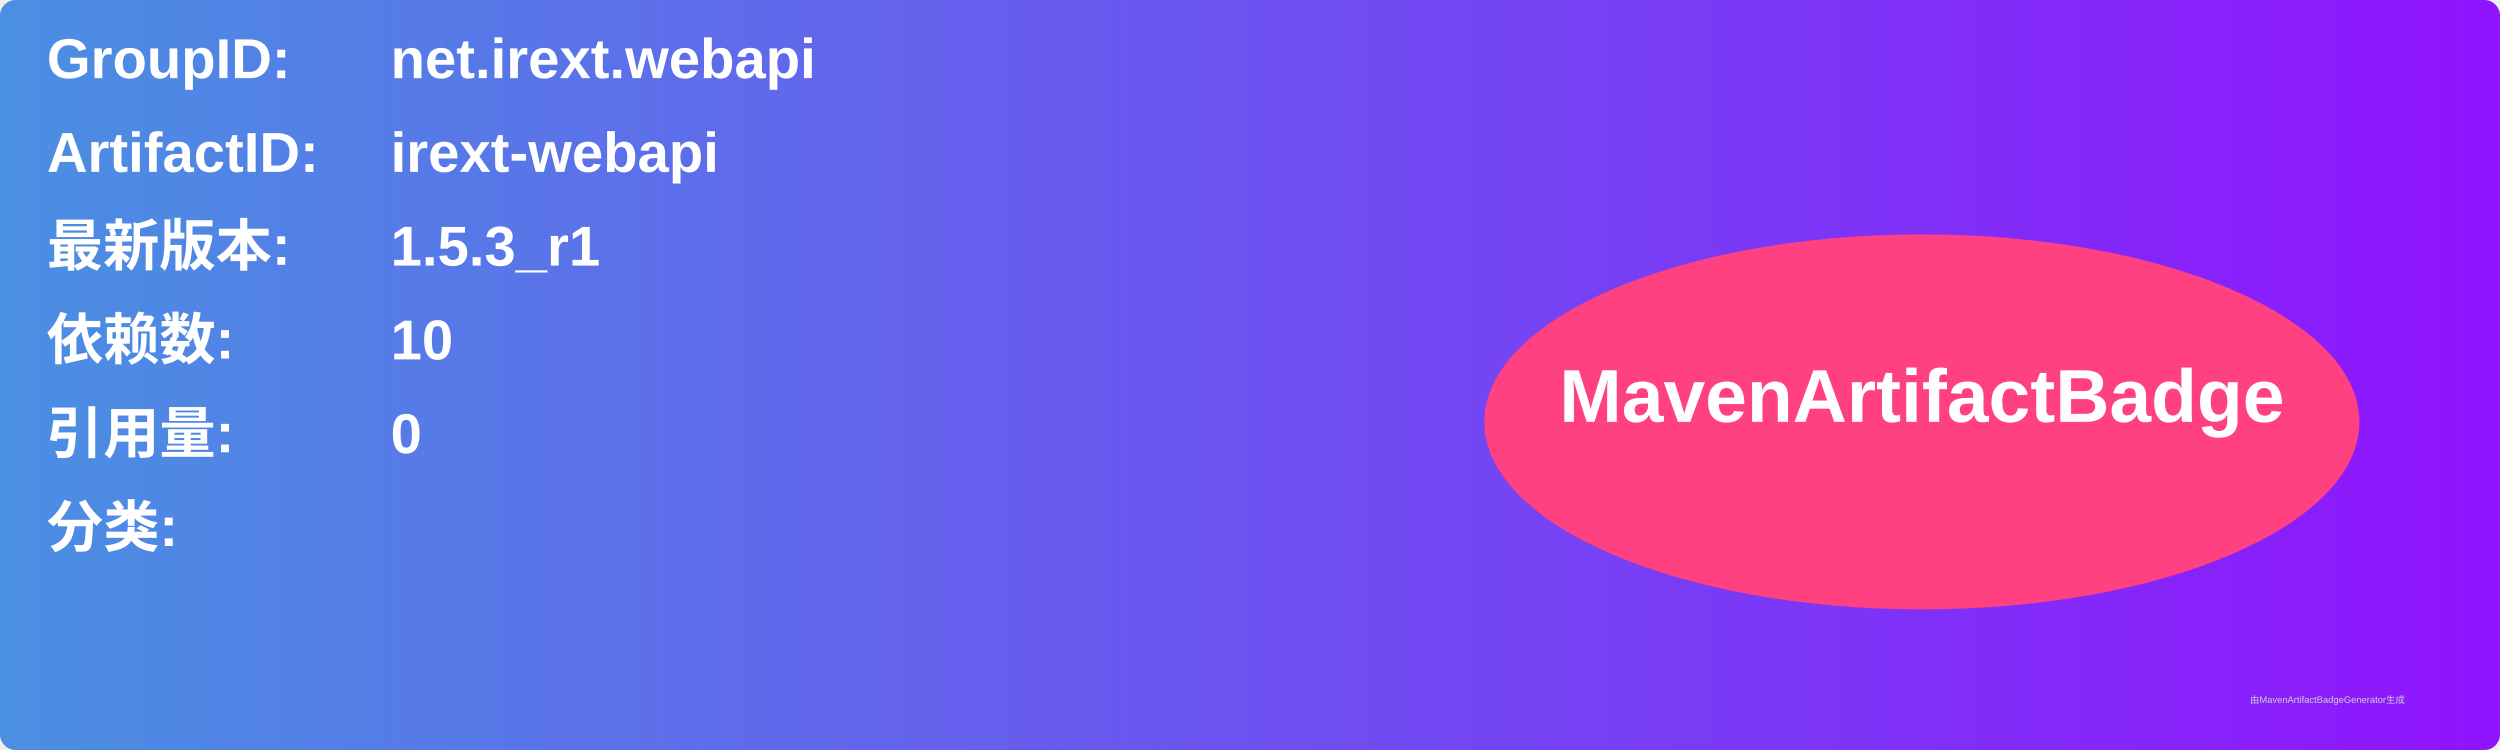
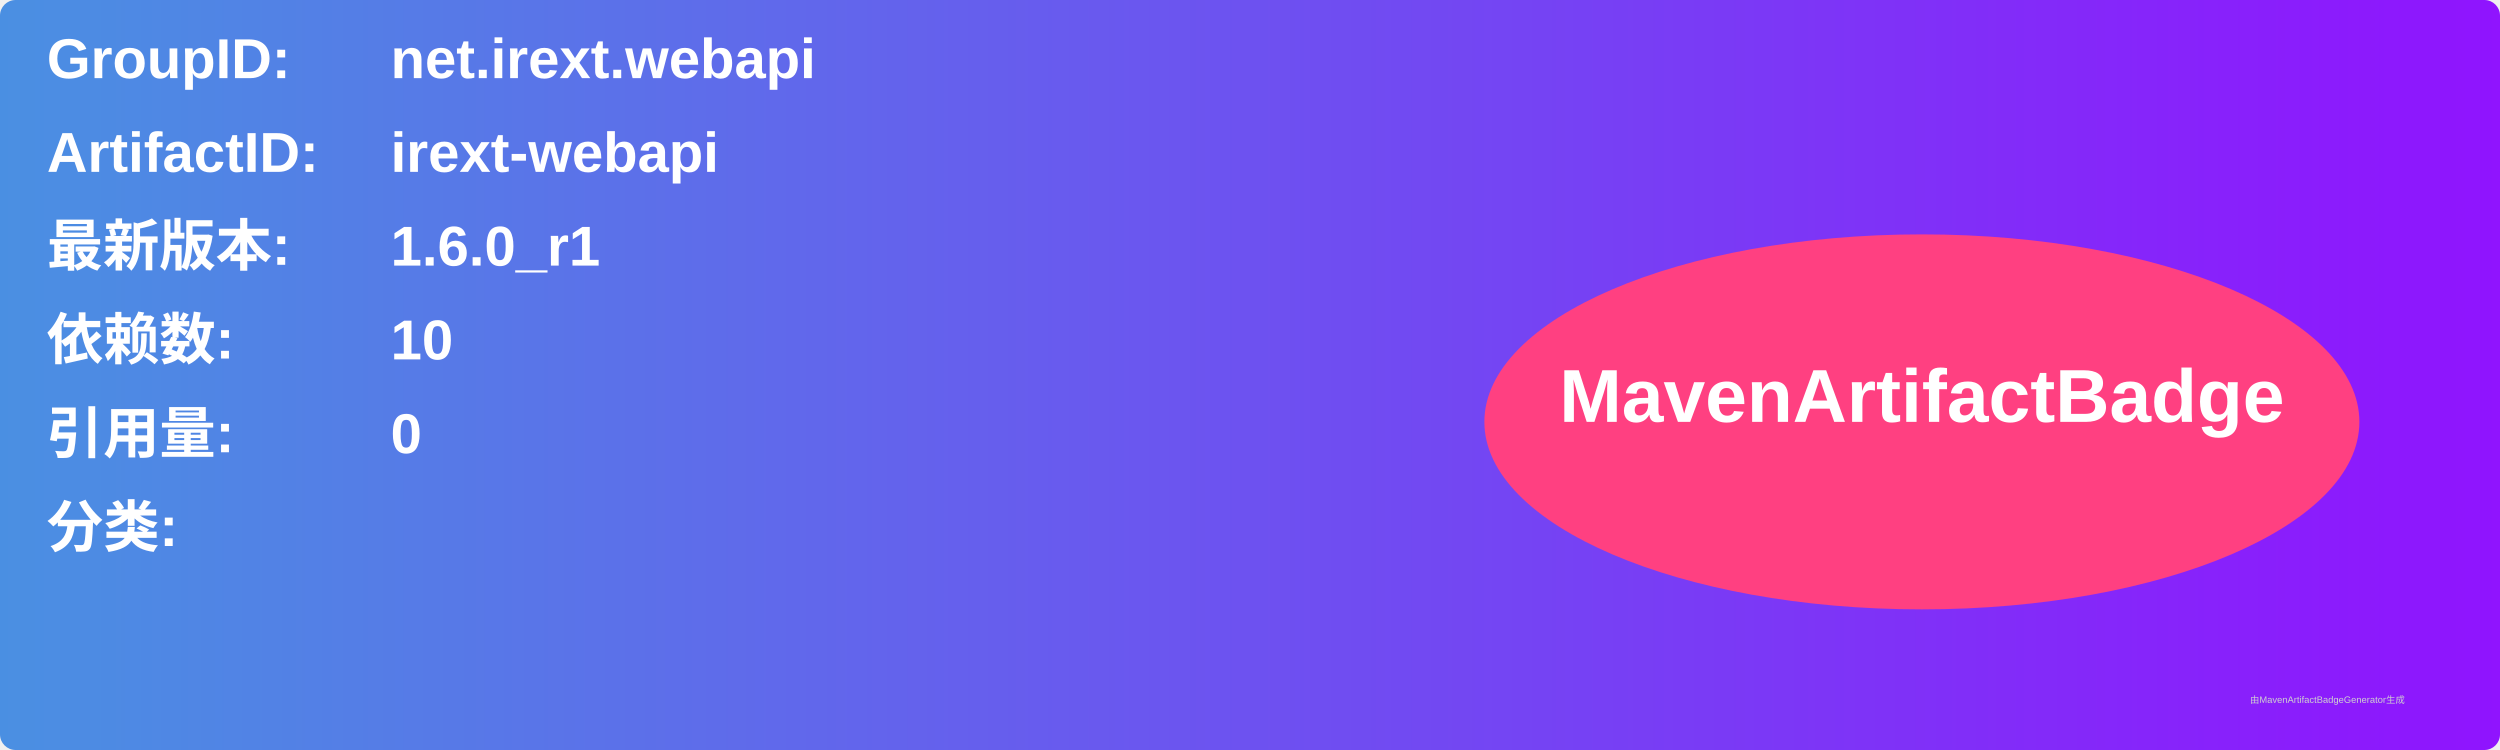
<svg xmlns="http://www.w3.org/2000/svg" width="800" height="240" viewBox="0 0 800 240">
  <linearGradient id="grad" x1="0%" y1="0%" x2="100%" y2="0%">
    <stop offset="0%" stop-color="#4a90e2" />
    <stop offset="100%" stop-color="#9013fe" />
  </linearGradient>
  <rect width="100%" height="100%" rx="5" ry="5" fill="url(#grad)" />
  <g transform="translate(15, 15)">
    <text x="0" y="10" font-family="Arial" font-size="18" fill="white" font-weight="bold" width="260">GroupID:</text>
    <text x="110" y="10" font-family="Arial" font-size="18" fill="white" font-weight="bold" width="460">net.irext.webapi</text>
    <text x="0" y="40" font-family="Arial" font-size="18" fill="white" font-weight="bold" width="260">ArtifactID:</text>
    <text x="110" y="40" font-family="Arial" font-size="18" fill="white" font-weight="bold" width="460">irext-webapi</text>
    <text x="0" y="70" font-family="Arial" font-size="18" fill="white" font-weight="bold">最新版本:</text>
    <text x="110" y="70" font-family="Arial" font-size="18" fill="white" font-weight="bold">
-       <tspan font-weight="bold">1.5.3_r1</tspan>
+       <tspan font-weight="bold">1.6.0_r1</tspan>
    </text>
    <text x="0" y="100" font-family="Arial" font-size="18" fill="white" font-weight="bold">依赖数: </text>
    <text x="110" y="100" font-family="Arial" font-size="18" fill="white">
      <tspan font-weight="bold">10</tspan>
    </text>
    <text x="0" y="130" font-family="Arial" font-size="18" fill="white" font-weight="bold">引用量: </text>
    <text x="110" y="130" font-family="Arial" font-size="18" fill="white">
      <tspan font-weight="bold">0</tspan>
    </text>
    <text x="0" y="160" font-family="Arial" font-size="18" fill="white" font-weight="bold">分类:</text>
    <text x="10" y="190" font-family="Arial" font-size="10" fill="white">
      <tspan font-weight="bold" />
    </text>
    <ellipse cx="600" cy="120" rx="140" ry="60" fill="#ff4081" />
    <text x="600" y="120" text-anchor="middle" font-family="Arial" font-size="24" fill="white" font-weight="bold">MavenArtifactBadge</text>
  </g>
  <text x="720" y="225" font-family="Arial" font-size="3" fill="#d0d0d0">由MavenArtifactBadgeGenerator生成</text>
</svg>
